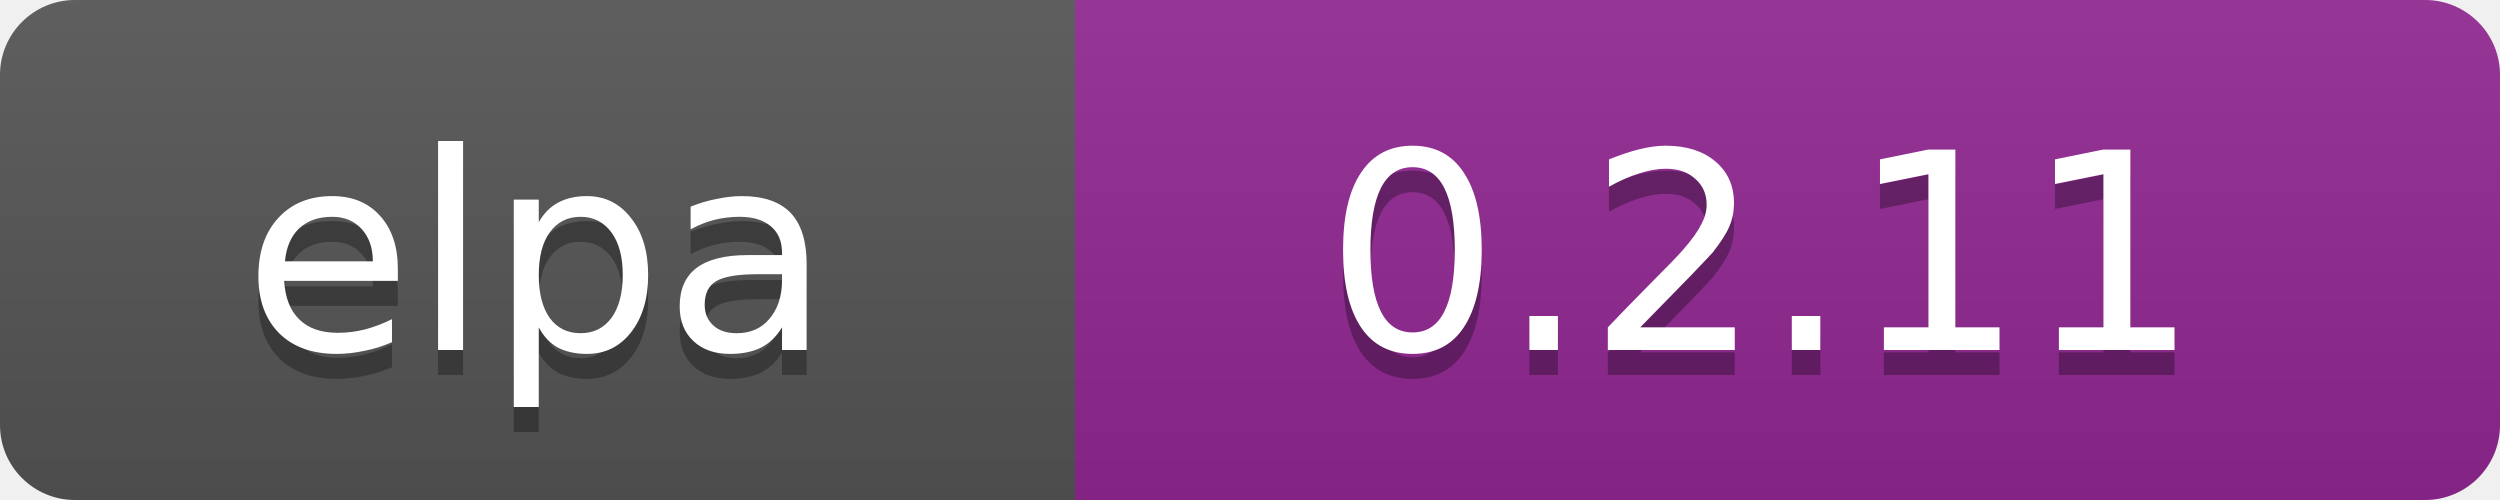
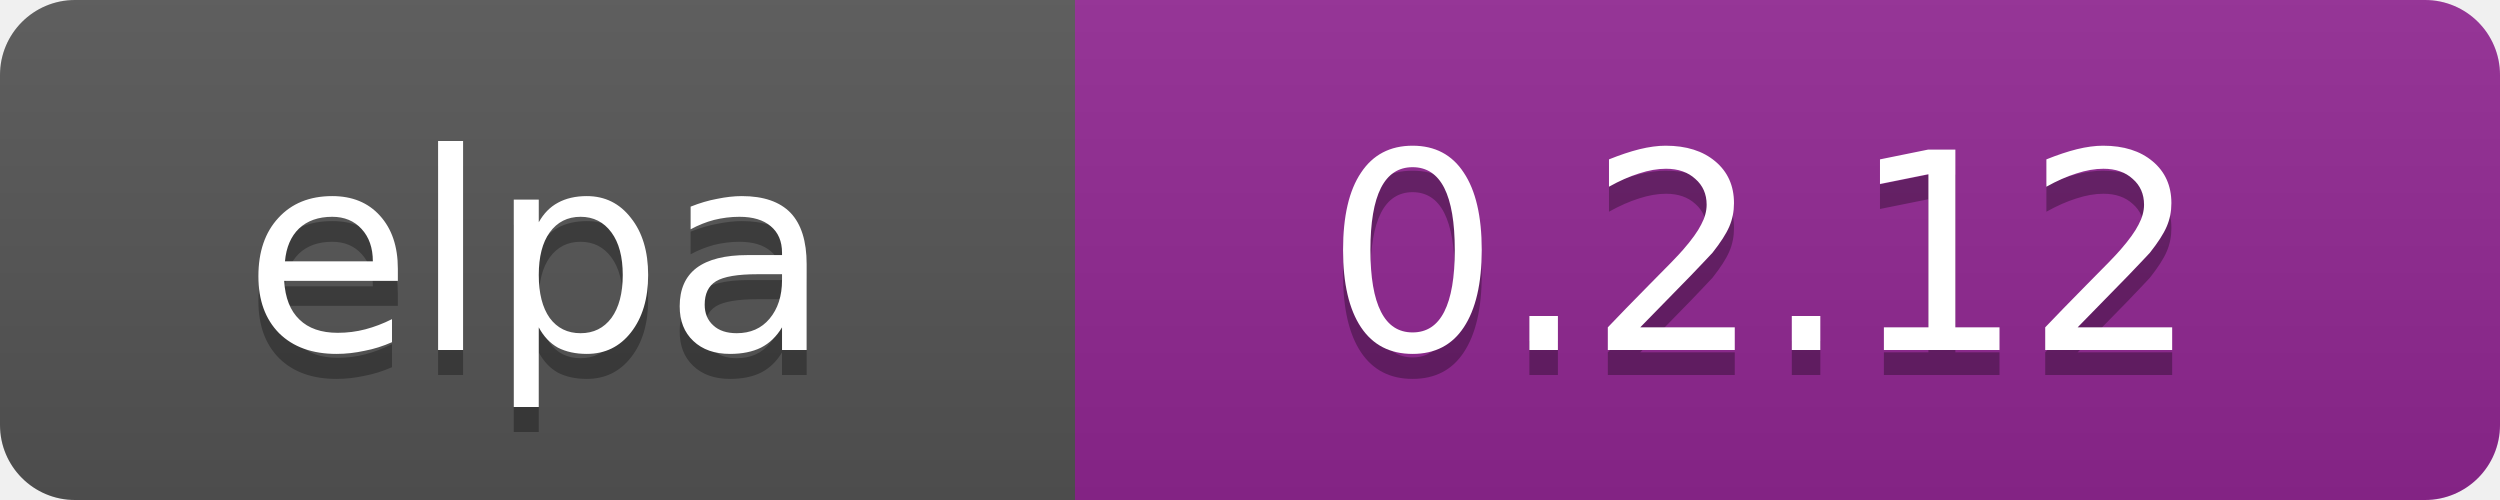
<svg xmlns="http://www.w3.org/2000/svg" width="100" height="20">
  <linearGradient id="b" x2="0" y2="100%">
    <stop offset="0" stop-color="#bbb" stop-opacity=".1" />
    <stop offset="1" stop-opacity=".1" />
  </linearGradient>
  <clipPath id="a">
    <rect width="100" height="20" rx="3" fill="#fff" />
  </clipPath>
  <g clip-path="url(#a)">
    <path fill="#555" d="M0 0h43v20H0z" />
    <path fill="#922793" d="M43 0h97v20H43z" />
    <path fill="url(#b)" d="M0 0h100v20H0z" />
  </g>
  <g fill="#fff" text-anchor="middle" font-family="DejaVu Sans,Verdana,Geneva,sans-serif" font-size="11">
    <text x="21.5" y="15" fill="#010101" fill-opacity=".3">elpa</text>
    <text x="21.5" y="14">elpa</text>
-     <text x="70.5" y="15" fill="#010101" fill-opacity=".3">0.2.11</text>
-     <text x="70.5" y="14">0.2.11</text>
+     <text x="70.5" y="15" fill="#010101" fill-opacity=".3">0.2.12</text>
+     <text x="70.5" y="14">0.2.12</text>
  </g>
</svg>
